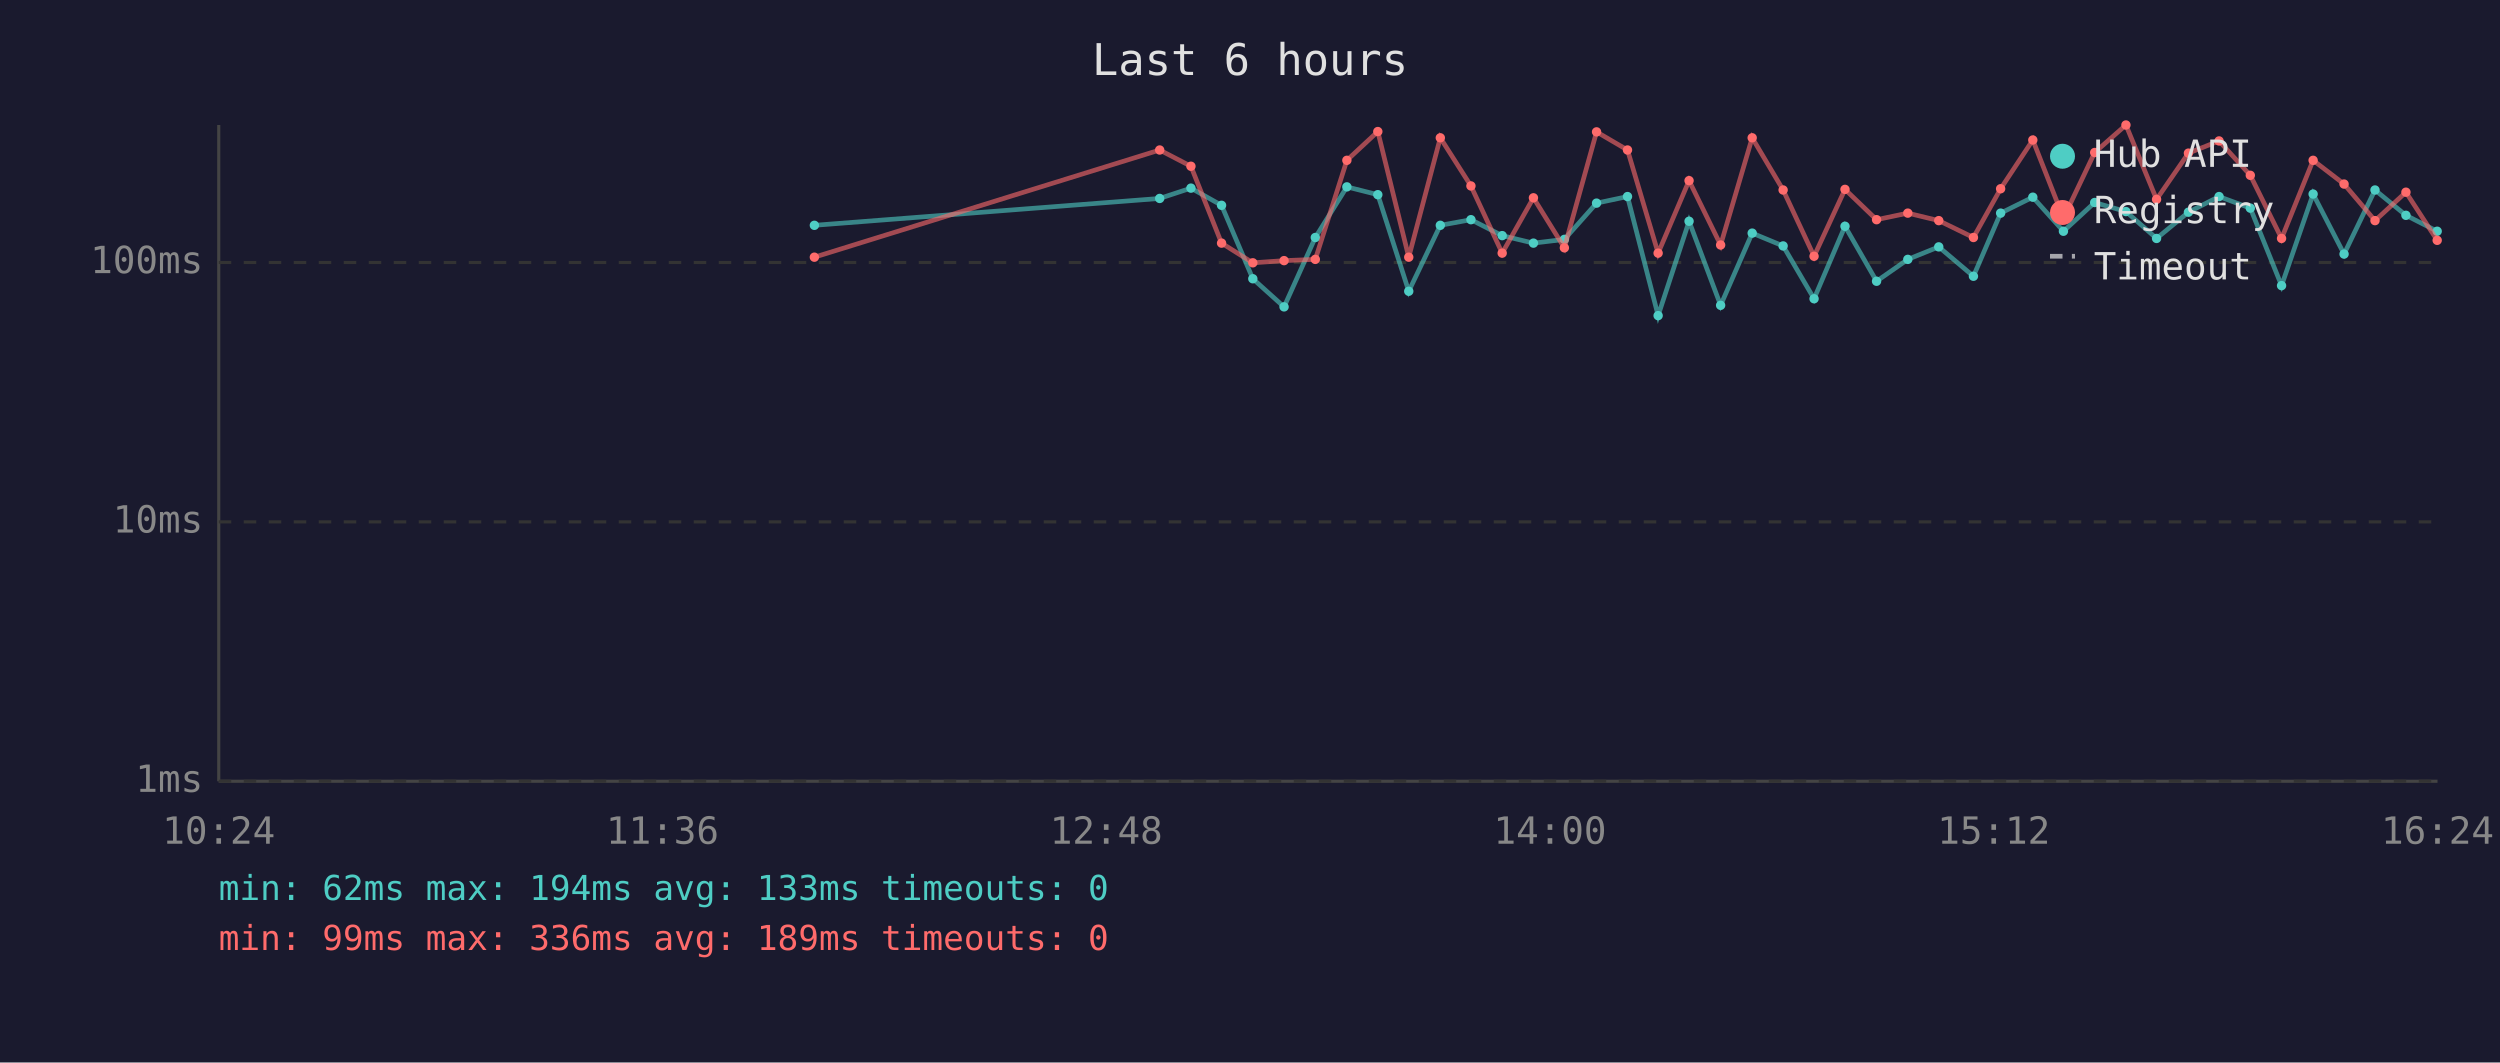
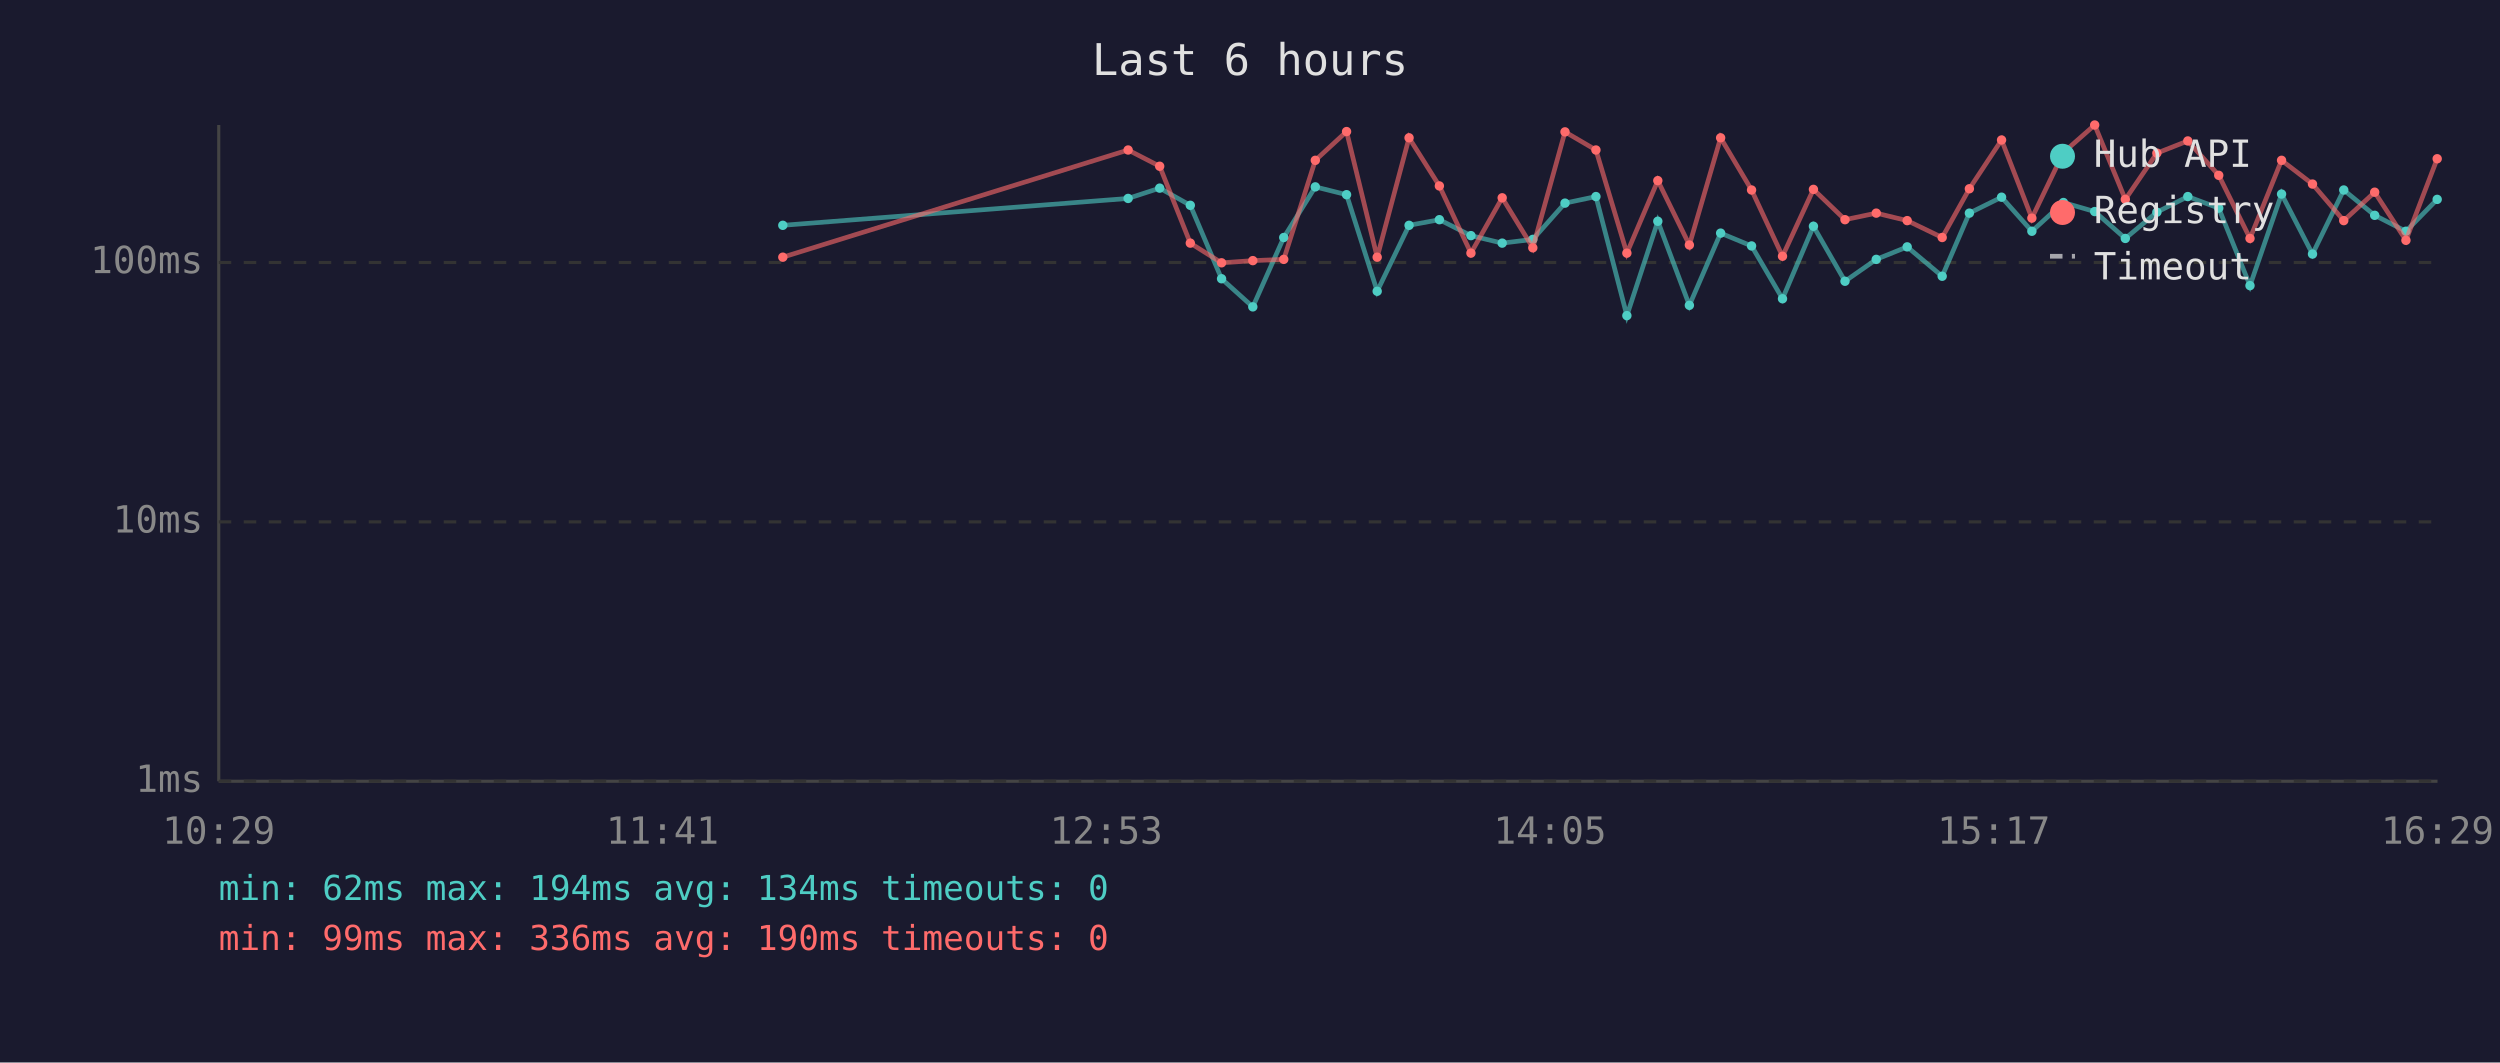
<svg xmlns="http://www.w3.org/2000/svg" viewBox="0 0 800 340" font-family="monospace" font-size="12">
  <rect width="800" height="340" fill="#1a1a2e" />
  <text x="400" y="24" fill="#e0e0e0" font-size="14" text-anchor="middle">Last 6 hours</text>
  <line x1="70" y1="40" x2="70" y2="250" stroke="#444" stroke-width="1" />
  <line x1="70" y1="250" x2="780" y2="250" stroke="#444" stroke-width="1" />
  <line x1="70" y1="250" x2="780" y2="250" stroke="#333" stroke-width="1" stroke-dasharray="4" />
  <text x="65" y="250" fill="#888" text-anchor="end" dominant-baseline="middle">1ms</text>
  <line x1="70" y1="167" x2="780" y2="167" stroke="#333" stroke-width="1" stroke-dasharray="4" />
  <text x="65" y="167" fill="#888" text-anchor="end" dominant-baseline="middle">10ms</text>
  <line x1="70" y1="84" x2="780" y2="84" stroke="#333" stroke-width="1" stroke-dasharray="4" />
  <text x="65" y="84" fill="#888" text-anchor="end" dominant-baseline="middle">100ms</text>
-   <text x="70" y="270" fill="#888" text-anchor="middle">10:24</text>
-   <text x="212" y="270" fill="#888" text-anchor="middle">11:36</text>
-   <text x="354" y="270" fill="#888" text-anchor="middle">12:48</text>
-   <text x="496" y="270" fill="#888" text-anchor="middle">14:00</text>
-   <text x="638" y="270" fill="#888" text-anchor="middle">15:12</text>
-   <text x="780" y="270" fill="#888" text-anchor="middle">16:24</text>
-   <polyline points="260.6,72.1 371.1,63.5 381.1,60.2 390.9,65.7 400.9,89.2 410.9,98.2 420.9,76.0 431.0,59.8 440.9,62.3 450.8,93.2 460.9,72.1 470.7,70.3 480.7,75.4 490.7,77.8 500.6,76.6 510.9,65.0 520.8,62.9 530.6,101.0 540.5,70.8 550.6,97.7 560.7,74.6 570.6,78.7 580.5,95.6 590.4,72.4 600.5,90.0 610.5,83.0 620.4,79.0 631.5,88.4 640.2,68.2 650.5,63.1 660.3,74.0 670.3,64.8 680.3,67.7 690.1,76.3 700.3,67.9 710.1,62.9 720.1,66.6 730.1,91.4 740.2,62.1 750.1,81.3 760.0,60.8 769.9,68.9 779.9,74.0" fill="none" stroke="#4ecdc4" stroke-width="1.5" opacity="0.6" />
-   <circle cx="260.6" cy="72.1" r="1.5" fill="#4ecdc4" />
-   <circle cx="371.1" cy="63.5" r="1.5" fill="#4ecdc4" />
-   <circle cx="381.1" cy="60.2" r="1.5" fill="#4ecdc4" />
-   <circle cx="390.9" cy="65.7" r="1.5" fill="#4ecdc4" />
-   <circle cx="400.9" cy="89.2" r="1.5" fill="#4ecdc4" />
-   <circle cx="410.9" cy="98.2" r="1.5" fill="#4ecdc4" />
-   <circle cx="420.9" cy="76.0" r="1.5" fill="#4ecdc4" />
-   <circle cx="431.0" cy="59.8" r="1.5" fill="#4ecdc4" />
-   <circle cx="440.9" cy="62.3" r="1.5" fill="#4ecdc4" />
-   <circle cx="450.8" cy="93.2" r="1.5" fill="#4ecdc4" />
-   <circle cx="460.9" cy="72.1" r="1.5" fill="#4ecdc4" />
-   <circle cx="470.7" cy="70.3" r="1.5" fill="#4ecdc4" />
-   <circle cx="480.7" cy="75.4" r="1.5" fill="#4ecdc4" />
-   <circle cx="490.7" cy="77.8" r="1.5" fill="#4ecdc4" />
-   <circle cx="500.6" cy="76.6" r="1.5" fill="#4ecdc4" />
-   <circle cx="510.9" cy="65.0" r="1.5" fill="#4ecdc4" />
-   <circle cx="520.8" cy="62.9" r="1.5" fill="#4ecdc4" />
-   <circle cx="530.6" cy="101.0" r="1.5" fill="#4ecdc4" />
-   <circle cx="540.5" cy="70.8" r="1.5" fill="#4ecdc4" />
-   <circle cx="550.6" cy="97.7" r="1.5" fill="#4ecdc4" />
-   <circle cx="560.7" cy="74.6" r="1.5" fill="#4ecdc4" />
-   <circle cx="570.6" cy="78.7" r="1.5" fill="#4ecdc4" />
-   <circle cx="580.5" cy="95.6" r="1.5" fill="#4ecdc4" />
-   <circle cx="590.4" cy="72.4" r="1.5" fill="#4ecdc4" />
-   <circle cx="600.5" cy="90.0" r="1.5" fill="#4ecdc4" />
-   <circle cx="610.5" cy="83.0" r="1.5" fill="#4ecdc4" />
-   <circle cx="620.4" cy="79.0" r="1.5" fill="#4ecdc4" />
-   <circle cx="631.5" cy="88.4" r="1.5" fill="#4ecdc4" />
-   <circle cx="640.2" cy="68.2" r="1.5" fill="#4ecdc4" />
-   <circle cx="650.5" cy="63.1" r="1.5" fill="#4ecdc4" />
-   <circle cx="660.3" cy="74.0" r="1.5" fill="#4ecdc4" />
-   <circle cx="670.3" cy="64.8" r="1.5" fill="#4ecdc4" />
-   <circle cx="680.3" cy="67.7" r="1.5" fill="#4ecdc4" />
-   <circle cx="690.1" cy="76.3" r="1.5" fill="#4ecdc4" />
-   <circle cx="700.3" cy="67.9" r="1.5" fill="#4ecdc4" />
-   <circle cx="710.1" cy="62.9" r="1.5" fill="#4ecdc4" />
-   <circle cx="720.1" cy="66.6" r="1.5" fill="#4ecdc4" />
-   <circle cx="730.1" cy="91.4" r="1.5" fill="#4ecdc4" />
-   <circle cx="740.2" cy="62.1" r="1.5" fill="#4ecdc4" />
-   <circle cx="750.1" cy="81.3" r="1.5" fill="#4ecdc4" />
-   <circle cx="760.0" cy="60.8" r="1.5" fill="#4ecdc4" />
-   <circle cx="769.9" cy="68.9" r="1.5" fill="#4ecdc4" />
-   <circle cx="779.9" cy="74.0" r="1.5" fill="#4ecdc4" />
-   <polyline points="260.6,82.3 371.1,48.0 381.1,53.2 390.9,77.8 400.9,84.1 410.9,83.4 420.9,83.0 431.0,51.3 440.9,42.1 450.8,82.3 460.9,44.1 470.7,59.5 480.7,81.0 490.7,63.3 500.6,79.3 510.9,42.2 520.8,48.0 530.6,81.0 540.5,57.8 550.6,78.4 560.7,44.1 570.6,60.8 580.5,82.0 590.4,60.6 600.5,70.3 610.5,68.2 620.4,70.6 631.5,76.0 640.2,60.4 650.5,44.8 660.3,69.8 670.3,48.8 680.3,40.0 690.1,63.8 700.3,49.0 710.1,45.1 720.1,56.1 730.1,76.3 740.2,51.3 750.1,58.9 760.0,70.6 769.9,61.5 779.9,76.9" fill="none" stroke="#ff6b6b" stroke-width="1.5" opacity="0.6" />
-   <circle cx="260.6" cy="82.3" r="1.5" fill="#ff6b6b" />
-   <circle cx="371.1" cy="48.0" r="1.5" fill="#ff6b6b" />
-   <circle cx="381.1" cy="53.2" r="1.5" fill="#ff6b6b" />
-   <circle cx="390.9" cy="77.8" r="1.5" fill="#ff6b6b" />
-   <circle cx="400.9" cy="84.1" r="1.5" fill="#ff6b6b" />
-   <circle cx="410.9" cy="83.4" r="1.5" fill="#ff6b6b" />
-   <circle cx="420.9" cy="83.0" r="1.5" fill="#ff6b6b" />
-   <circle cx="431.0" cy="51.3" r="1.5" fill="#ff6b6b" />
-   <circle cx="440.9" cy="42.1" r="1.5" fill="#ff6b6b" />
-   <circle cx="450.8" cy="82.3" r="1.5" fill="#ff6b6b" />
-   <circle cx="460.9" cy="44.1" r="1.5" fill="#ff6b6b" />
-   <circle cx="470.7" cy="59.5" r="1.5" fill="#ff6b6b" />
-   <circle cx="480.7" cy="81.0" r="1.5" fill="#ff6b6b" />
-   <circle cx="490.7" cy="63.3" r="1.5" fill="#ff6b6b" />
-   <circle cx="500.6" cy="79.3" r="1.5" fill="#ff6b6b" />
-   <circle cx="510.9" cy="42.2" r="1.5" fill="#ff6b6b" />
-   <circle cx="520.8" cy="48.0" r="1.5" fill="#ff6b6b" />
-   <circle cx="530.6" cy="81.0" r="1.5" fill="#ff6b6b" />
-   <circle cx="540.5" cy="57.8" r="1.5" fill="#ff6b6b" />
-   <circle cx="550.6" cy="78.4" r="1.5" fill="#ff6b6b" />
-   <circle cx="560.7" cy="44.1" r="1.5" fill="#ff6b6b" />
-   <circle cx="570.6" cy="60.8" r="1.5" fill="#ff6b6b" />
-   <circle cx="580.5" cy="82.0" r="1.5" fill="#ff6b6b" />
-   <circle cx="590.4" cy="60.6" r="1.5" fill="#ff6b6b" />
-   <circle cx="600.5" cy="70.3" r="1.5" fill="#ff6b6b" />
-   <circle cx="610.5" cy="68.2" r="1.5" fill="#ff6b6b" />
-   <circle cx="620.4" cy="70.6" r="1.5" fill="#ff6b6b" />
-   <circle cx="631.5" cy="76.0" r="1.5" fill="#ff6b6b" />
-   <circle cx="640.2" cy="60.4" r="1.5" fill="#ff6b6b" />
-   <circle cx="650.5" cy="44.8" r="1.5" fill="#ff6b6b" />
-   <circle cx="660.3" cy="69.8" r="1.5" fill="#ff6b6b" />
-   <circle cx="670.3" cy="48.8" r="1.5" fill="#ff6b6b" />
-   <circle cx="680.3" cy="40.0" r="1.5" fill="#ff6b6b" />
-   <circle cx="690.1" cy="63.8" r="1.5" fill="#ff6b6b" />
-   <circle cx="700.3" cy="49.0" r="1.5" fill="#ff6b6b" />
-   <circle cx="710.1" cy="45.1" r="1.5" fill="#ff6b6b" />
-   <circle cx="720.1" cy="56.1" r="1.5" fill="#ff6b6b" />
-   <circle cx="730.1" cy="76.3" r="1.5" fill="#ff6b6b" />
-   <circle cx="740.2" cy="51.3" r="1.5" fill="#ff6b6b" />
-   <circle cx="750.1" cy="58.9" r="1.5" fill="#ff6b6b" />
-   <circle cx="760.0" cy="70.6" r="1.5" fill="#ff6b6b" />
-   <circle cx="769.9" cy="61.5" r="1.5" fill="#ff6b6b" />
-   <circle cx="779.9" cy="76.9" r="1.5" fill="#ff6b6b" />
+   <text x="70" y="270" fill="#888" text-anchor="middle">10:29</text>
+   <text x="212" y="270" fill="#888" text-anchor="middle">11:41</text>
+   <text x="354" y="270" fill="#888" text-anchor="middle">12:53</text>
+   <text x="496" y="270" fill="#888" text-anchor="middle">14:05</text>
+   <text x="638" y="270" fill="#888" text-anchor="middle">15:17</text>
+   <text x="780" y="270" fill="#888" text-anchor="middle">16:29</text>
+   <polyline points="250.5,72.1 361.0,63.5 371.1,60.2 380.9,65.7 390.9,89.2 400.9,98.2 410.8,76.0 420.9,59.8 430.9,62.3 440.7,93.2 450.9,72.1 460.6,70.3 470.7,75.4 480.7,77.8 490.5,76.6 500.8,65.0 510.7,62.9 520.6,101.0 530.5,70.8 540.6,97.7 550.6,74.6 560.5,78.7 570.4,95.6 580.3,72.4 590.4,90.0 600.4,83.0 610.3,79.0 621.5,88.4 630.2,68.2 640.5,63.1 650.2,74.0 660.3,64.8 670.3,67.7 680.1,76.3 690.2,67.9 700.1,62.9 710.0,66.6 720.0,91.4 730.1,62.1 740.0,81.3 750.0,60.8 759.9,68.9 769.9,74.0 779.9,63.8" fill="none" stroke="#4ecdc4" stroke-width="1.5" opacity="0.6" />
+   <circle cx="250.5" cy="72.1" r="1.5" fill="#4ecdc4" />
+   <circle cx="361.0" cy="63.5" r="1.5" fill="#4ecdc4" />
+   <circle cx="371.1" cy="60.2" r="1.5" fill="#4ecdc4" />
+   <circle cx="380.9" cy="65.7" r="1.5" fill="#4ecdc4" />
+   <circle cx="390.9" cy="89.2" r="1.5" fill="#4ecdc4" />
+   <circle cx="400.9" cy="98.2" r="1.5" fill="#4ecdc4" />
+   <circle cx="410.8" cy="76.0" r="1.5" fill="#4ecdc4" />
+   <circle cx="420.9" cy="59.8" r="1.5" fill="#4ecdc4" />
+   <circle cx="430.9" cy="62.3" r="1.5" fill="#4ecdc4" />
+   <circle cx="440.7" cy="93.2" r="1.5" fill="#4ecdc4" />
+   <circle cx="450.9" cy="72.1" r="1.5" fill="#4ecdc4" />
+   <circle cx="460.6" cy="70.3" r="1.5" fill="#4ecdc4" />
+   <circle cx="470.7" cy="75.4" r="1.5" fill="#4ecdc4" />
+   <circle cx="480.7" cy="77.8" r="1.5" fill="#4ecdc4" />
+   <circle cx="490.5" cy="76.6" r="1.5" fill="#4ecdc4" />
+   <circle cx="500.8" cy="65.0" r="1.5" fill="#4ecdc4" />
+   <circle cx="510.7" cy="62.9" r="1.5" fill="#4ecdc4" />
+   <circle cx="520.6" cy="101.0" r="1.5" fill="#4ecdc4" />
+   <circle cx="530.5" cy="70.8" r="1.5" fill="#4ecdc4" />
+   <circle cx="540.6" cy="97.7" r="1.5" fill="#4ecdc4" />
+   <circle cx="550.6" cy="74.6" r="1.5" fill="#4ecdc4" />
+   <circle cx="560.5" cy="78.7" r="1.5" fill="#4ecdc4" />
+   <circle cx="570.4" cy="95.6" r="1.5" fill="#4ecdc4" />
+   <circle cx="580.3" cy="72.4" r="1.5" fill="#4ecdc4" />
+   <circle cx="590.4" cy="90.0" r="1.5" fill="#4ecdc4" />
+   <circle cx="600.4" cy="83.0" r="1.5" fill="#4ecdc4" />
+   <circle cx="610.3" cy="79.0" r="1.5" fill="#4ecdc4" />
+   <circle cx="621.5" cy="88.4" r="1.5" fill="#4ecdc4" />
+   <circle cx="630.2" cy="68.2" r="1.5" fill="#4ecdc4" />
+   <circle cx="640.5" cy="63.1" r="1.5" fill="#4ecdc4" />
+   <circle cx="650.2" cy="74.0" r="1.5" fill="#4ecdc4" />
+   <circle cx="660.3" cy="64.8" r="1.5" fill="#4ecdc4" />
+   <circle cx="670.3" cy="67.7" r="1.5" fill="#4ecdc4" />
+   <circle cx="680.1" cy="76.3" r="1.5" fill="#4ecdc4" />
+   <circle cx="690.2" cy="67.9" r="1.5" fill="#4ecdc4" />
+   <circle cx="700.1" cy="62.9" r="1.5" fill="#4ecdc4" />
+   <circle cx="710.0" cy="66.6" r="1.5" fill="#4ecdc4" />
+   <circle cx="720.0" cy="91.4" r="1.5" fill="#4ecdc4" />
+   <circle cx="730.1" cy="62.1" r="1.5" fill="#4ecdc4" />
+   <circle cx="740.0" cy="81.3" r="1.5" fill="#4ecdc4" />
+   <circle cx="750.0" cy="60.8" r="1.5" fill="#4ecdc4" />
+   <circle cx="759.9" cy="68.9" r="1.5" fill="#4ecdc4" />
+   <circle cx="769.9" cy="74.0" r="1.5" fill="#4ecdc4" />
+   <circle cx="779.9" cy="63.8" r="1.5" fill="#4ecdc4" />
+   <polyline points="250.5,82.3 361.0,48.0 371.1,53.2 380.9,77.8 390.9,84.1 400.9,83.4 410.8,83.0 420.9,51.3 430.9,42.1 440.7,82.3 450.9,44.1 460.6,59.5 470.7,81.0 480.7,63.3 490.5,79.3 500.8,42.2 510.7,48.0 520.6,81.0 530.5,57.8 540.6,78.4 550.6,44.1 560.5,60.8 570.4,82.0 580.3,60.6 590.4,70.3 600.4,68.2 610.3,70.6 621.5,76.0 630.2,60.4 640.5,44.8 650.2,69.8 660.3,48.8 670.3,40.0 680.1,63.8 690.2,49.0 700.1,45.1 710.0,56.1 720.0,76.3 730.1,51.3 740.0,58.9 750.0,70.6 759.9,61.5 769.9,76.9 779.9,50.8" fill="none" stroke="#ff6b6b" stroke-width="1.5" opacity="0.6" />
+   <circle cx="250.5" cy="82.3" r="1.5" fill="#ff6b6b" />
+   <circle cx="361.0" cy="48.0" r="1.5" fill="#ff6b6b" />
+   <circle cx="371.1" cy="53.2" r="1.5" fill="#ff6b6b" />
+   <circle cx="380.9" cy="77.8" r="1.5" fill="#ff6b6b" />
+   <circle cx="390.9" cy="84.1" r="1.5" fill="#ff6b6b" />
+   <circle cx="400.9" cy="83.4" r="1.5" fill="#ff6b6b" />
+   <circle cx="410.8" cy="83.0" r="1.5" fill="#ff6b6b" />
+   <circle cx="420.9" cy="51.3" r="1.5" fill="#ff6b6b" />
+   <circle cx="430.9" cy="42.1" r="1.5" fill="#ff6b6b" />
+   <circle cx="440.7" cy="82.3" r="1.5" fill="#ff6b6b" />
+   <circle cx="450.9" cy="44.1" r="1.5" fill="#ff6b6b" />
+   <circle cx="460.6" cy="59.5" r="1.5" fill="#ff6b6b" />
+   <circle cx="470.7" cy="81.0" r="1.5" fill="#ff6b6b" />
+   <circle cx="480.7" cy="63.3" r="1.5" fill="#ff6b6b" />
+   <circle cx="490.5" cy="79.3" r="1.5" fill="#ff6b6b" />
+   <circle cx="500.8" cy="42.2" r="1.5" fill="#ff6b6b" />
+   <circle cx="510.7" cy="48.0" r="1.5" fill="#ff6b6b" />
+   <circle cx="520.6" cy="81.0" r="1.5" fill="#ff6b6b" />
+   <circle cx="530.5" cy="57.8" r="1.5" fill="#ff6b6b" />
+   <circle cx="540.6" cy="78.4" r="1.5" fill="#ff6b6b" />
+   <circle cx="550.6" cy="44.1" r="1.5" fill="#ff6b6b" />
+   <circle cx="560.5" cy="60.8" r="1.5" fill="#ff6b6b" />
+   <circle cx="570.4" cy="82.0" r="1.5" fill="#ff6b6b" />
+   <circle cx="580.3" cy="60.6" r="1.5" fill="#ff6b6b" />
+   <circle cx="590.4" cy="70.3" r="1.5" fill="#ff6b6b" />
+   <circle cx="600.4" cy="68.2" r="1.5" fill="#ff6b6b" />
+   <circle cx="610.3" cy="70.6" r="1.5" fill="#ff6b6b" />
+   <circle cx="621.5" cy="76.0" r="1.5" fill="#ff6b6b" />
+   <circle cx="630.2" cy="60.4" r="1.5" fill="#ff6b6b" />
+   <circle cx="640.5" cy="44.8" r="1.5" fill="#ff6b6b" />
+   <circle cx="650.2" cy="69.8" r="1.5" fill="#ff6b6b" />
+   <circle cx="660.3" cy="48.8" r="1.5" fill="#ff6b6b" />
+   <circle cx="670.3" cy="40.0" r="1.5" fill="#ff6b6b" />
+   <circle cx="680.1" cy="63.8" r="1.5" fill="#ff6b6b" />
+   <circle cx="690.2" cy="49.0" r="1.5" fill="#ff6b6b" />
+   <circle cx="700.1" cy="45.1" r="1.5" fill="#ff6b6b" />
+   <circle cx="710.0" cy="56.1" r="1.5" fill="#ff6b6b" />
+   <circle cx="720.0" cy="76.3" r="1.5" fill="#ff6b6b" />
+   <circle cx="730.1" cy="51.3" r="1.5" fill="#ff6b6b" />
+   <circle cx="740.0" cy="58.9" r="1.5" fill="#ff6b6b" />
+   <circle cx="750.0" cy="70.6" r="1.5" fill="#ff6b6b" />
+   <circle cx="759.9" cy="61.5" r="1.5" fill="#ff6b6b" />
+   <circle cx="769.9" cy="76.9" r="1.5" fill="#ff6b6b" />
+   <circle cx="779.9" cy="50.8" r="1.5" fill="#ff6b6b" />
  <circle cx="660" cy="50" r="4" fill="#4ecdc4" />
  <text x="670" y="50" fill="#e0e0e0" dominant-baseline="middle">Hub API</text>
  <circle cx="660" cy="68" r="4" fill="#ff6b6b" />
  <text x="670" y="68" fill="#e0e0e0" dominant-baseline="middle">Registry</text>
  <line x1="656" y1="82" x2="664" y2="82" stroke="#e0e0e0" stroke-width="1.5" stroke-dasharray="4,3" opacity="0.7" />
  <text x="670" y="86" fill="#e0e0e0" dominant-baseline="middle">Timeout</text>
-   <text x="70" y="288" fill="#4ecdc4" font-size="11">min: 62ms  max: 194ms  avg: 133ms  timeouts: 0</text>
-   <text x="70" y="304" fill="#ff6b6b" font-size="11">min: 99ms  max: 336ms  avg: 189ms  timeouts: 0</text>
+   <text x="70" y="288" fill="#4ecdc4" font-size="11">min: 62ms  max: 194ms  avg: 134ms  timeouts: 0</text>
+   <text x="70" y="304" fill="#ff6b6b" font-size="11">min: 99ms  max: 336ms  avg: 190ms  timeouts: 0</text>
</svg>
